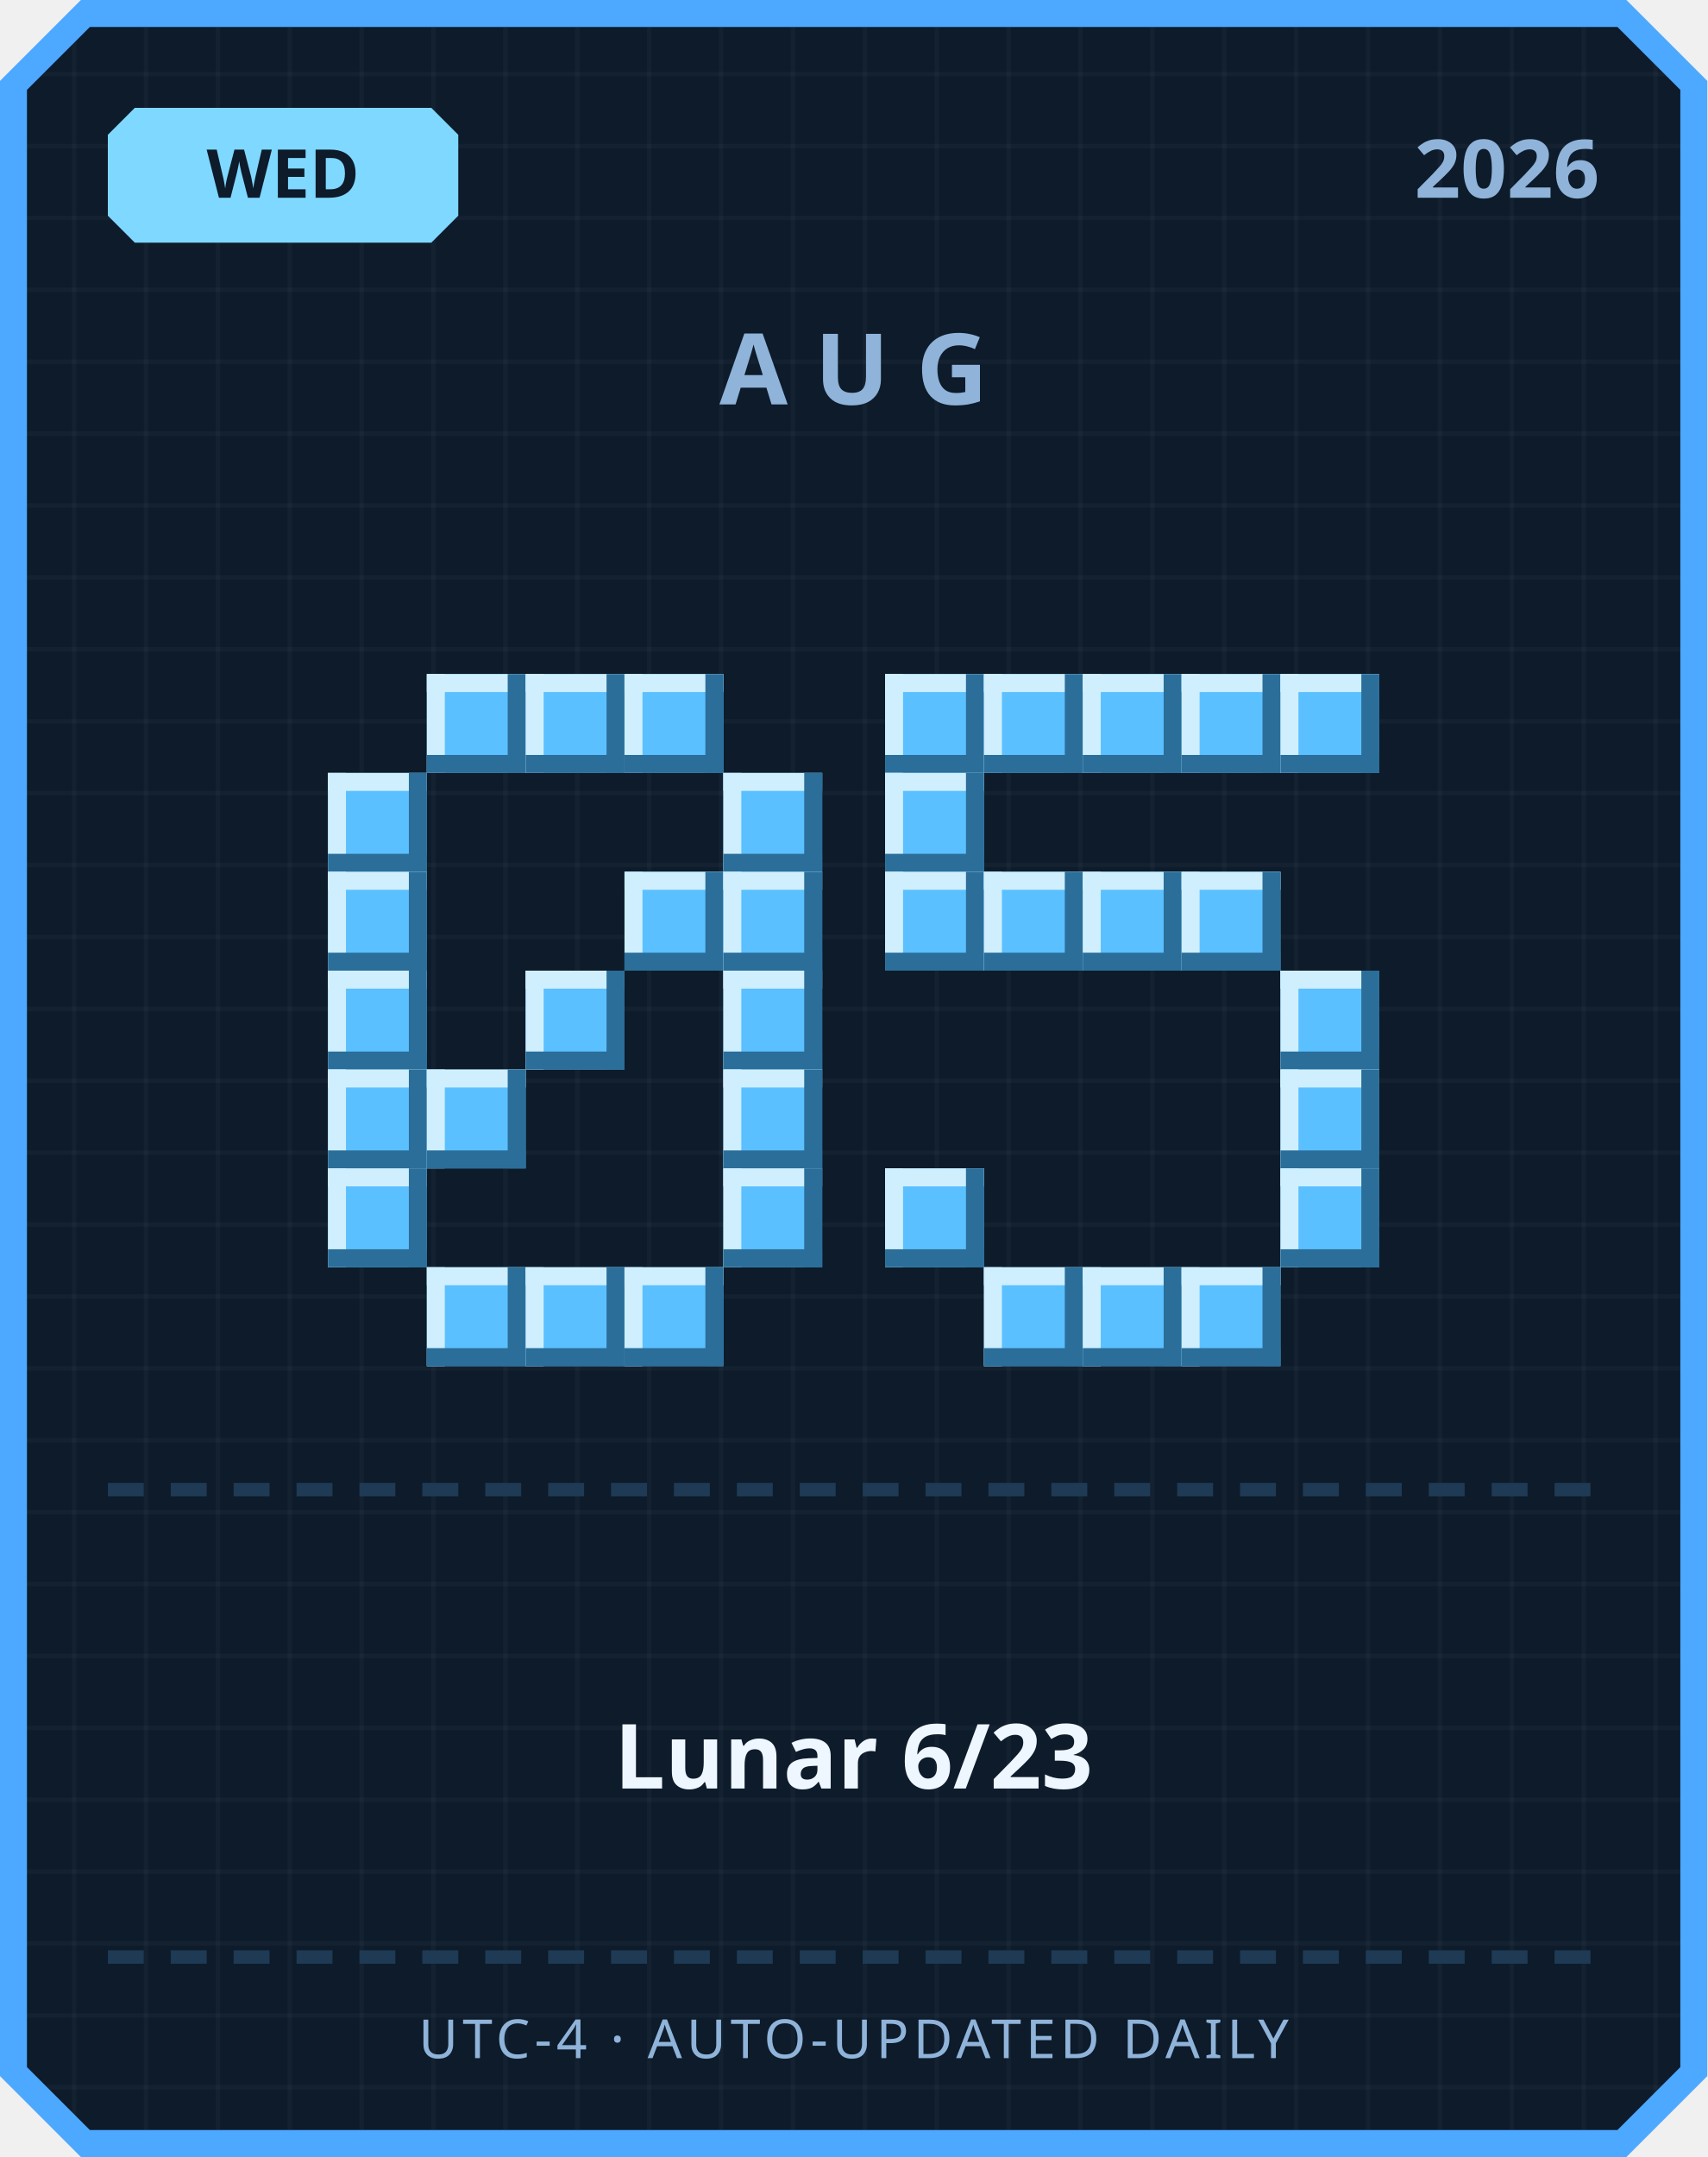
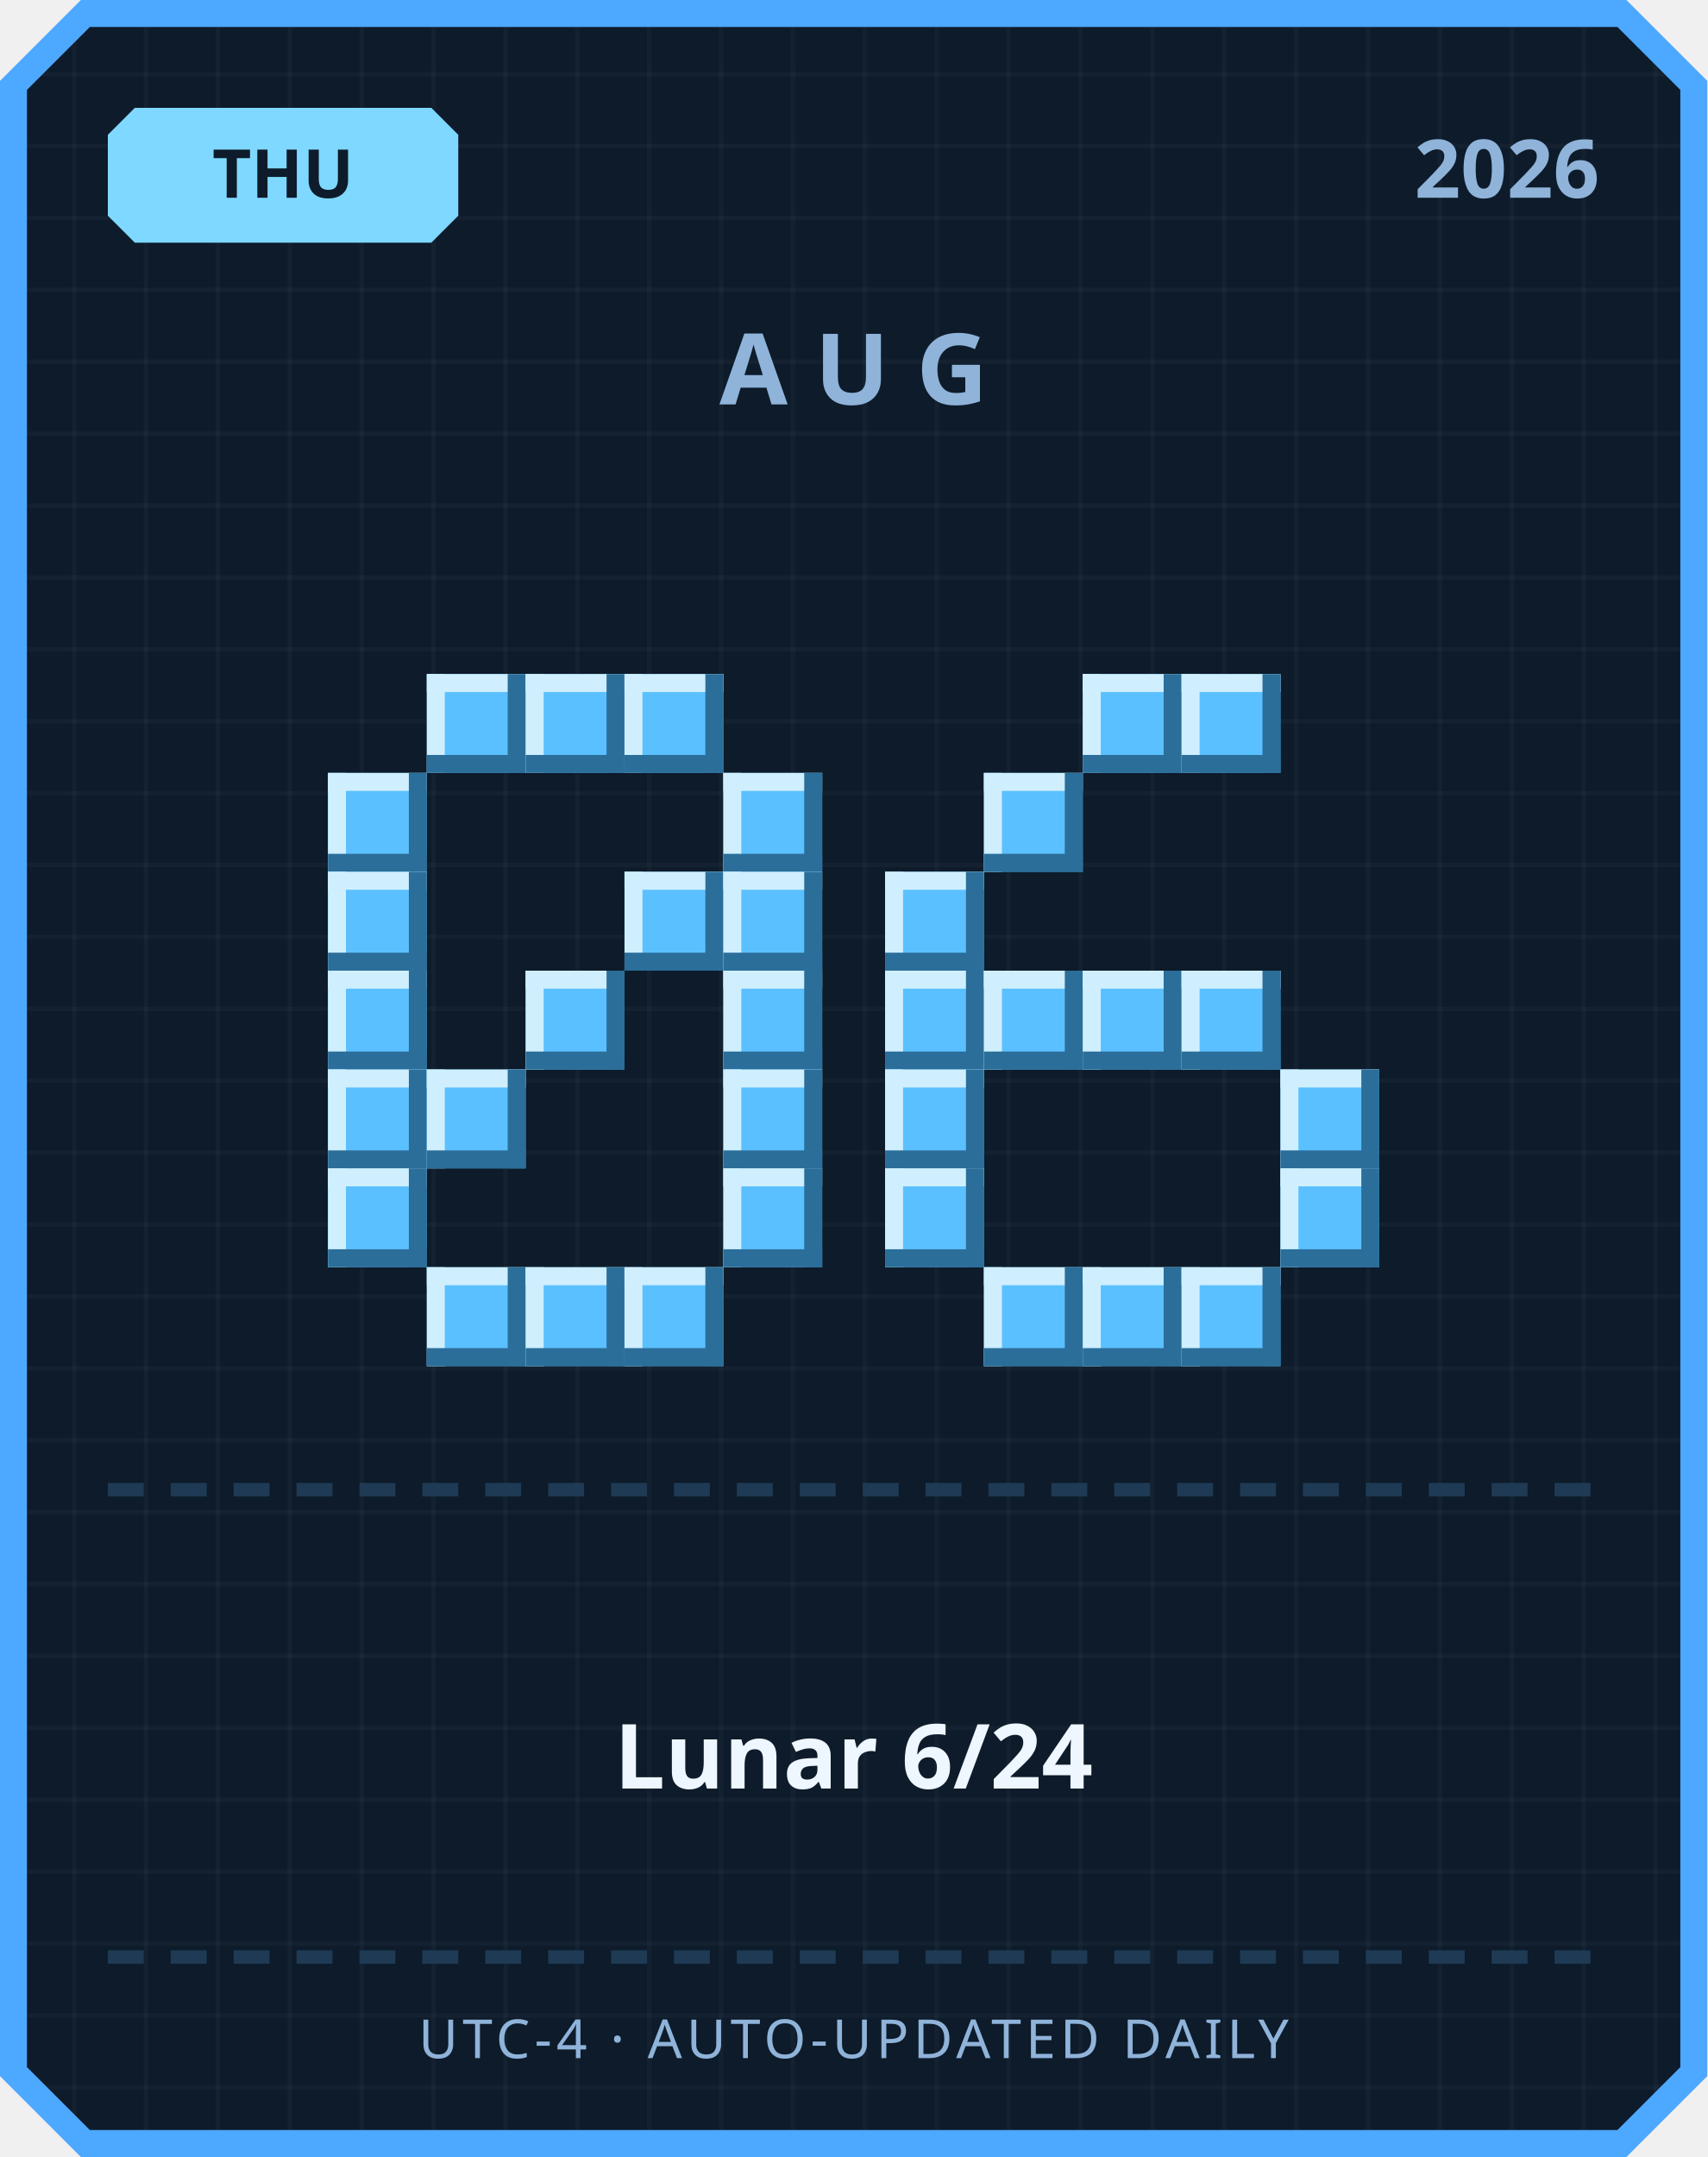
<svg xmlns="http://www.w3.org/2000/svg" width="380" height="480" viewBox="0 0 380 480">
  <defs>
    <pattern id="grid" width="16" height="16" patternUnits="userSpaceOnUse">
      <rect width="16" height="16" fill="#0d1b2a" />
      <rect width="1" height="16" fill="#ffffff" opacity="0.03" />
      <rect width="16" height="1" fill="#ffffff" opacity="0.03" />
    </pattern>
  </defs>
  <path d="M 18,0 L 362,0 L 380,18 L 380,462 L 362,480 L 18,480 L 0,462 L 0,18 Z" fill="#4da8ff" />
  <path d="M 20,6 L 360,6 L 374,20 L 374,460 L 360,474 L 20,474 L 6,460 L 6,20 Z" fill="url(#grid)" />
  <path d="M 30,24 L 96,24 L 102,30 L 102,48 L 96,54 L 30,54 L 24,48 L 24,30 Z" fill="#7fd8ff" />
-   <text x="63" y="44" text-anchor="middle" font-family="'Segoe UI', sans-serif" font-size="15" font-weight="700" fill="#0d1b2a">WED</text>
+   <text x="63" y="44" text-anchor="middle" font-family="'Segoe UI', sans-serif" font-size="15" font-weight="700" fill="#0d1b2a">THU</text>
  <text x="356" y="44" text-anchor="end" font-family="'Segoe UI', sans-serif" font-size="18" font-weight="700" fill="#8fb3d9">2026</text>
  <text x="190" y="90" text-anchor="middle" font-family="'Segoe UI', sans-serif" font-size="22" font-weight="700" letter-spacing="6" fill="#8fb3d9">AUG</text>
  <rect x="95" y="150" width="22" height="22" fill="#5bc0ff" />
  <rect x="95" y="150" width="22" height="4" fill="#cfefff" />
  <rect x="95" y="150" width="4" height="22" fill="#cfefff" />
  <rect x="95" y="168" width="22" height="4" fill="#2b6e99" />
  <rect x="113" y="150" width="4" height="22" fill="#2b6e99" />
  <rect x="117" y="150" width="22" height="22" fill="#5bc0ff" />
  <rect x="117" y="150" width="22" height="4" fill="#cfefff" />
  <rect x="117" y="150" width="4" height="22" fill="#cfefff" />
  <rect x="117" y="168" width="22" height="4" fill="#2b6e99" />
  <rect x="135" y="150" width="4" height="22" fill="#2b6e99" />
  <rect x="139" y="150" width="22" height="22" fill="#5bc0ff" />
  <rect x="139" y="150" width="22" height="4" fill="#cfefff" />
  <rect x="139" y="150" width="4" height="22" fill="#cfefff" />
  <rect x="139" y="168" width="22" height="4" fill="#2b6e99" />
  <rect x="157" y="150" width="4" height="22" fill="#2b6e99" />
  <rect x="73" y="172" width="22" height="22" fill="#5bc0ff" />
  <rect x="73" y="172" width="22" height="4" fill="#cfefff" />
  <rect x="73" y="172" width="4" height="22" fill="#cfefff" />
  <rect x="73" y="190" width="22" height="4" fill="#2b6e99" />
  <rect x="91" y="172" width="4" height="22" fill="#2b6e99" />
  <rect x="161" y="172" width="22" height="22" fill="#5bc0ff" />
  <rect x="161" y="172" width="22" height="4" fill="#cfefff" />
  <rect x="161" y="172" width="4" height="22" fill="#cfefff" />
  <rect x="161" y="190" width="22" height="4" fill="#2b6e99" />
  <rect x="179" y="172" width="4" height="22" fill="#2b6e99" />
  <rect x="73" y="194" width="22" height="22" fill="#5bc0ff" />
  <rect x="73" y="194" width="22" height="4" fill="#cfefff" />
  <rect x="73" y="194" width="4" height="22" fill="#cfefff" />
  <rect x="73" y="212" width="22" height="4" fill="#2b6e99" />
  <rect x="91" y="194" width="4" height="22" fill="#2b6e99" />
  <rect x="139" y="194" width="22" height="22" fill="#5bc0ff" />
  <rect x="139" y="194" width="22" height="4" fill="#cfefff" />
  <rect x="139" y="194" width="4" height="22" fill="#cfefff" />
  <rect x="139" y="212" width="22" height="4" fill="#2b6e99" />
  <rect x="157" y="194" width="4" height="22" fill="#2b6e99" />
  <rect x="161" y="194" width="22" height="22" fill="#5bc0ff" />
  <rect x="161" y="194" width="22" height="4" fill="#cfefff" />
  <rect x="161" y="194" width="4" height="22" fill="#cfefff" />
  <rect x="161" y="212" width="22" height="4" fill="#2b6e99" />
  <rect x="179" y="194" width="4" height="22" fill="#2b6e99" />
  <rect x="73" y="216" width="22" height="22" fill="#5bc0ff" />
  <rect x="73" y="216" width="22" height="4" fill="#cfefff" />
  <rect x="73" y="216" width="4" height="22" fill="#cfefff" />
  <rect x="73" y="234" width="22" height="4" fill="#2b6e99" />
  <rect x="91" y="216" width="4" height="22" fill="#2b6e99" />
  <rect x="117" y="216" width="22" height="22" fill="#5bc0ff" />
  <rect x="117" y="216" width="22" height="4" fill="#cfefff" />
  <rect x="117" y="216" width="4" height="22" fill="#cfefff" />
  <rect x="117" y="234" width="22" height="4" fill="#2b6e99" />
  <rect x="135" y="216" width="4" height="22" fill="#2b6e99" />
  <rect x="161" y="216" width="22" height="22" fill="#5bc0ff" />
  <rect x="161" y="216" width="22" height="4" fill="#cfefff" />
  <rect x="161" y="216" width="4" height="22" fill="#cfefff" />
  <rect x="161" y="234" width="22" height="4" fill="#2b6e99" />
  <rect x="179" y="216" width="4" height="22" fill="#2b6e99" />
  <rect x="73" y="238" width="22" height="22" fill="#5bc0ff" />
  <rect x="73" y="238" width="22" height="4" fill="#cfefff" />
  <rect x="73" y="238" width="4" height="22" fill="#cfefff" />
  <rect x="73" y="256" width="22" height="4" fill="#2b6e99" />
  <rect x="91" y="238" width="4" height="22" fill="#2b6e99" />
  <rect x="95" y="238" width="22" height="22" fill="#5bc0ff" />
  <rect x="95" y="238" width="22" height="4" fill="#cfefff" />
  <rect x="95" y="238" width="4" height="22" fill="#cfefff" />
  <rect x="95" y="256" width="22" height="4" fill="#2b6e99" />
  <rect x="113" y="238" width="4" height="22" fill="#2b6e99" />
  <rect x="161" y="238" width="22" height="22" fill="#5bc0ff" />
  <rect x="161" y="238" width="22" height="4" fill="#cfefff" />
  <rect x="161" y="238" width="4" height="22" fill="#cfefff" />
  <rect x="161" y="256" width="22" height="4" fill="#2b6e99" />
  <rect x="179" y="238" width="4" height="22" fill="#2b6e99" />
  <rect x="73" y="260" width="22" height="22" fill="#5bc0ff" />
  <rect x="73" y="260" width="22" height="4" fill="#cfefff" />
  <rect x="73" y="260" width="4" height="22" fill="#cfefff" />
  <rect x="73" y="278" width="22" height="4" fill="#2b6e99" />
  <rect x="91" y="260" width="4" height="22" fill="#2b6e99" />
  <rect x="161" y="260" width="22" height="22" fill="#5bc0ff" />
  <rect x="161" y="260" width="22" height="4" fill="#cfefff" />
  <rect x="161" y="260" width="4" height="22" fill="#cfefff" />
  <rect x="161" y="278" width="22" height="4" fill="#2b6e99" />
  <rect x="179" y="260" width="4" height="22" fill="#2b6e99" />
  <rect x="95" y="282" width="22" height="22" fill="#5bc0ff" />
  <rect x="95" y="282" width="22" height="4" fill="#cfefff" />
  <rect x="95" y="282" width="4" height="22" fill="#cfefff" />
  <rect x="95" y="300" width="22" height="4" fill="#2b6e99" />
  <rect x="113" y="282" width="4" height="22" fill="#2b6e99" />
  <rect x="117" y="282" width="22" height="22" fill="#5bc0ff" />
  <rect x="117" y="282" width="22" height="4" fill="#cfefff" />
  <rect x="117" y="282" width="4" height="22" fill="#cfefff" />
  <rect x="117" y="300" width="22" height="4" fill="#2b6e99" />
  <rect x="135" y="282" width="4" height="22" fill="#2b6e99" />
  <rect x="139" y="282" width="22" height="22" fill="#5bc0ff" />
  <rect x="139" y="282" width="22" height="4" fill="#cfefff" />
  <rect x="139" y="282" width="4" height="22" fill="#cfefff" />
  <rect x="139" y="300" width="22" height="4" fill="#2b6e99" />
  <rect x="157" y="282" width="4" height="22" fill="#2b6e99" />
-   <rect x="197" y="150" width="22" height="22" fill="#5bc0ff" />
-   <rect x="197" y="150" width="22" height="4" fill="#cfefff" />
-   <rect x="197" y="150" width="4" height="22" fill="#cfefff" />
-   <rect x="197" y="168" width="22" height="4" fill="#2b6e99" />
-   <rect x="215" y="150" width="4" height="22" fill="#2b6e99" />
-   <rect x="219" y="150" width="22" height="22" fill="#5bc0ff" />
-   <rect x="219" y="150" width="22" height="4" fill="#cfefff" />
-   <rect x="219" y="150" width="4" height="22" fill="#cfefff" />
-   <rect x="219" y="168" width="22" height="4" fill="#2b6e99" />
-   <rect x="237" y="150" width="4" height="22" fill="#2b6e99" />
  <rect x="241" y="150" width="22" height="22" fill="#5bc0ff" />
  <rect x="241" y="150" width="22" height="4" fill="#cfefff" />
  <rect x="241" y="150" width="4" height="22" fill="#cfefff" />
  <rect x="241" y="168" width="22" height="4" fill="#2b6e99" />
  <rect x="259" y="150" width="4" height="22" fill="#2b6e99" />
  <rect x="263" y="150" width="22" height="22" fill="#5bc0ff" />
  <rect x="263" y="150" width="22" height="4" fill="#cfefff" />
  <rect x="263" y="150" width="4" height="22" fill="#cfefff" />
  <rect x="263" y="168" width="22" height="4" fill="#2b6e99" />
  <rect x="281" y="150" width="4" height="22" fill="#2b6e99" />
-   <rect x="285" y="150" width="22" height="22" fill="#5bc0ff" />
-   <rect x="285" y="150" width="22" height="4" fill="#cfefff" />
-   <rect x="285" y="150" width="4" height="22" fill="#cfefff" />
-   <rect x="285" y="168" width="22" height="4" fill="#2b6e99" />
-   <rect x="303" y="150" width="4" height="22" fill="#2b6e99" />
-   <rect x="197" y="172" width="22" height="22" fill="#5bc0ff" />
-   <rect x="197" y="172" width="22" height="4" fill="#cfefff" />
-   <rect x="197" y="172" width="4" height="22" fill="#cfefff" />
-   <rect x="197" y="190" width="22" height="4" fill="#2b6e99" />
-   <rect x="215" y="172" width="4" height="22" fill="#2b6e99" />
+   <rect x="219" y="172" width="22" height="22" fill="#5bc0ff" />
+   <rect x="219" y="172" width="22" height="4" fill="#cfefff" />
+   <rect x="219" y="172" width="4" height="22" fill="#cfefff" />
+   <rect x="219" y="190" width="22" height="4" fill="#2b6e99" />
+   <rect x="237" y="172" width="4" height="22" fill="#2b6e99" />
  <rect x="197" y="194" width="22" height="22" fill="#5bc0ff" />
  <rect x="197" y="194" width="22" height="4" fill="#cfefff" />
  <rect x="197" y="194" width="4" height="22" fill="#cfefff" />
  <rect x="197" y="212" width="22" height="4" fill="#2b6e99" />
  <rect x="215" y="194" width="4" height="22" fill="#2b6e99" />
-   <rect x="219" y="194" width="22" height="22" fill="#5bc0ff" />
-   <rect x="219" y="194" width="22" height="4" fill="#cfefff" />
-   <rect x="219" y="194" width="4" height="22" fill="#cfefff" />
-   <rect x="219" y="212" width="22" height="4" fill="#2b6e99" />
-   <rect x="237" y="194" width="4" height="22" fill="#2b6e99" />
-   <rect x="241" y="194" width="22" height="22" fill="#5bc0ff" />
-   <rect x="241" y="194" width="22" height="4" fill="#cfefff" />
-   <rect x="241" y="194" width="4" height="22" fill="#cfefff" />
-   <rect x="241" y="212" width="22" height="4" fill="#2b6e99" />
-   <rect x="259" y="194" width="4" height="22" fill="#2b6e99" />
-   <rect x="263" y="194" width="22" height="22" fill="#5bc0ff" />
-   <rect x="263" y="194" width="22" height="4" fill="#cfefff" />
-   <rect x="263" y="194" width="4" height="22" fill="#cfefff" />
-   <rect x="263" y="212" width="22" height="4" fill="#2b6e99" />
-   <rect x="281" y="194" width="4" height="22" fill="#2b6e99" />
-   <rect x="285" y="216" width="22" height="22" fill="#5bc0ff" />
-   <rect x="285" y="216" width="22" height="4" fill="#cfefff" />
-   <rect x="285" y="216" width="4" height="22" fill="#cfefff" />
-   <rect x="285" y="234" width="22" height="4" fill="#2b6e99" />
-   <rect x="303" y="216" width="4" height="22" fill="#2b6e99" />
+   <rect x="197" y="216" width="22" height="22" fill="#5bc0ff" />
+   <rect x="197" y="216" width="22" height="4" fill="#cfefff" />
+   <rect x="197" y="216" width="4" height="22" fill="#cfefff" />
+   <rect x="197" y="234" width="22" height="4" fill="#2b6e99" />
+   <rect x="215" y="216" width="4" height="22" fill="#2b6e99" />
+   <rect x="219" y="216" width="22" height="22" fill="#5bc0ff" />
+   <rect x="219" y="216" width="22" height="4" fill="#cfefff" />
+   <rect x="219" y="216" width="4" height="22" fill="#cfefff" />
+   <rect x="219" y="234" width="22" height="4" fill="#2b6e99" />
+   <rect x="237" y="216" width="4" height="22" fill="#2b6e99" />
+   <rect x="241" y="216" width="22" height="22" fill="#5bc0ff" />
+   <rect x="241" y="216" width="22" height="4" fill="#cfefff" />
+   <rect x="241" y="216" width="4" height="22" fill="#cfefff" />
+   <rect x="241" y="234" width="22" height="4" fill="#2b6e99" />
+   <rect x="259" y="216" width="4" height="22" fill="#2b6e99" />
+   <rect x="263" y="216" width="22" height="22" fill="#5bc0ff" />
+   <rect x="263" y="216" width="22" height="4" fill="#cfefff" />
+   <rect x="263" y="216" width="4" height="22" fill="#cfefff" />
+   <rect x="263" y="234" width="22" height="4" fill="#2b6e99" />
+   <rect x="281" y="216" width="4" height="22" fill="#2b6e99" />
+   <rect x="197" y="238" width="22" height="22" fill="#5bc0ff" />
+   <rect x="197" y="238" width="22" height="4" fill="#cfefff" />
+   <rect x="197" y="238" width="4" height="22" fill="#cfefff" />
+   <rect x="197" y="256" width="22" height="4" fill="#2b6e99" />
+   <rect x="215" y="238" width="4" height="22" fill="#2b6e99" />
  <rect x="285" y="238" width="22" height="22" fill="#5bc0ff" />
  <rect x="285" y="238" width="22" height="4" fill="#cfefff" />
  <rect x="285" y="238" width="4" height="22" fill="#cfefff" />
  <rect x="285" y="256" width="22" height="4" fill="#2b6e99" />
  <rect x="303" y="238" width="4" height="22" fill="#2b6e99" />
  <rect x="197" y="260" width="22" height="22" fill="#5bc0ff" />
  <rect x="197" y="260" width="22" height="4" fill="#cfefff" />
  <rect x="197" y="260" width="4" height="22" fill="#cfefff" />
  <rect x="197" y="278" width="22" height="4" fill="#2b6e99" />
  <rect x="215" y="260" width="4" height="22" fill="#2b6e99" />
  <rect x="285" y="260" width="22" height="22" fill="#5bc0ff" />
  <rect x="285" y="260" width="22" height="4" fill="#cfefff" />
  <rect x="285" y="260" width="4" height="22" fill="#cfefff" />
  <rect x="285" y="278" width="22" height="4" fill="#2b6e99" />
  <rect x="303" y="260" width="4" height="22" fill="#2b6e99" />
  <rect x="219" y="282" width="22" height="22" fill="#5bc0ff" />
  <rect x="219" y="282" width="22" height="4" fill="#cfefff" />
  <rect x="219" y="282" width="4" height="22" fill="#cfefff" />
  <rect x="219" y="300" width="22" height="4" fill="#2b6e99" />
  <rect x="237" y="282" width="4" height="22" fill="#2b6e99" />
  <rect x="241" y="282" width="22" height="22" fill="#5bc0ff" />
  <rect x="241" y="282" width="22" height="4" fill="#cfefff" />
  <rect x="241" y="282" width="4" height="22" fill="#cfefff" />
  <rect x="241" y="300" width="22" height="4" fill="#2b6e99" />
  <rect x="259" y="282" width="4" height="22" fill="#2b6e99" />
  <rect x="263" y="282" width="22" height="22" fill="#5bc0ff" />
  <rect x="263" y="282" width="22" height="4" fill="#cfefff" />
  <rect x="263" y="282" width="4" height="22" fill="#cfefff" />
  <rect x="263" y="300" width="22" height="4" fill="#2b6e99" />
  <rect x="281" y="282" width="4" height="22" fill="#2b6e99" />
  <rect x="24" y="330" width="8" height="3" fill="#1e3a54" />
  <rect x="38" y="330" width="8" height="3" fill="#1e3a54" />
  <rect x="52" y="330" width="8" height="3" fill="#1e3a54" />
  <rect x="66" y="330" width="8" height="3" fill="#1e3a54" />
  <rect x="80" y="330" width="8" height="3" fill="#1e3a54" />
  <rect x="94" y="330" width="8" height="3" fill="#1e3a54" />
  <rect x="108" y="330" width="8" height="3" fill="#1e3a54" />
  <rect x="122" y="330" width="8" height="3" fill="#1e3a54" />
  <rect x="136" y="330" width="8" height="3" fill="#1e3a54" />
  <rect x="150" y="330" width="8" height="3" fill="#1e3a54" />
  <rect x="164" y="330" width="8" height="3" fill="#1e3a54" />
  <rect x="178" y="330" width="8" height="3" fill="#1e3a54" />
  <rect x="192" y="330" width="8" height="3" fill="#1e3a54" />
  <rect x="206" y="330" width="8" height="3" fill="#1e3a54" />
  <rect x="220" y="330" width="8" height="3" fill="#1e3a54" />
  <rect x="234" y="330" width="8" height="3" fill="#1e3a54" />
  <rect x="248" y="330" width="8" height="3" fill="#1e3a54" />
  <rect x="262" y="330" width="8" height="3" fill="#1e3a54" />
  <rect x="276" y="330" width="8" height="3" fill="#1e3a54" />
  <rect x="290" y="330" width="8" height="3" fill="#1e3a54" />
  <rect x="304" y="330" width="8" height="3" fill="#1e3a54" />
  <rect x="318" y="330" width="8" height="3" fill="#1e3a54" />
  <rect x="332" y="330" width="8" height="3" fill="#1e3a54" />
  <rect x="346" y="330" width="8" height="3" fill="#1e3a54" />
-   <text x="190" y="398" text-anchor="middle" font-family="'Segoe UI', 'Microsoft JhengHei', sans-serif" font-size="20" font-weight="700" fill="#eef6ff">Lunar 6/23</text>
+   <text x="190" y="398" text-anchor="middle" font-family="'Segoe UI', 'Microsoft JhengHei', sans-serif" font-size="20" font-weight="700" fill="#eef6ff">Lunar 6/24</text>
  <rect x="24" y="434" width="8" height="3" fill="#1e3a54" />
  <rect x="38" y="434" width="8" height="3" fill="#1e3a54" />
  <rect x="52" y="434" width="8" height="3" fill="#1e3a54" />
  <rect x="66" y="434" width="8" height="3" fill="#1e3a54" />
  <rect x="80" y="434" width="8" height="3" fill="#1e3a54" />
  <rect x="94" y="434" width="8" height="3" fill="#1e3a54" />
  <rect x="108" y="434" width="8" height="3" fill="#1e3a54" />
  <rect x="122" y="434" width="8" height="3" fill="#1e3a54" />
  <rect x="136" y="434" width="8" height="3" fill="#1e3a54" />
  <rect x="150" y="434" width="8" height="3" fill="#1e3a54" />
  <rect x="164" y="434" width="8" height="3" fill="#1e3a54" />
  <rect x="178" y="434" width="8" height="3" fill="#1e3a54" />
  <rect x="192" y="434" width="8" height="3" fill="#1e3a54" />
  <rect x="206" y="434" width="8" height="3" fill="#1e3a54" />
  <rect x="220" y="434" width="8" height="3" fill="#1e3a54" />
  <rect x="234" y="434" width="8" height="3" fill="#1e3a54" />
  <rect x="248" y="434" width="8" height="3" fill="#1e3a54" />
  <rect x="262" y="434" width="8" height="3" fill="#1e3a54" />
  <rect x="276" y="434" width="8" height="3" fill="#1e3a54" />
  <rect x="290" y="434" width="8" height="3" fill="#1e3a54" />
  <rect x="304" y="434" width="8" height="3" fill="#1e3a54" />
  <rect x="318" y="434" width="8" height="3" fill="#1e3a54" />
  <rect x="332" y="434" width="8" height="3" fill="#1e3a54" />
  <rect x="346" y="434" width="8" height="3" fill="#1e3a54" />
  <text x="190" y="458" text-anchor="middle" font-family="'Segoe UI', sans-serif" font-size="12" letter-spacing="1" fill="#8fb3d9">UTC-4 · AUTO-UPDATED DAILY</text>
</svg>
